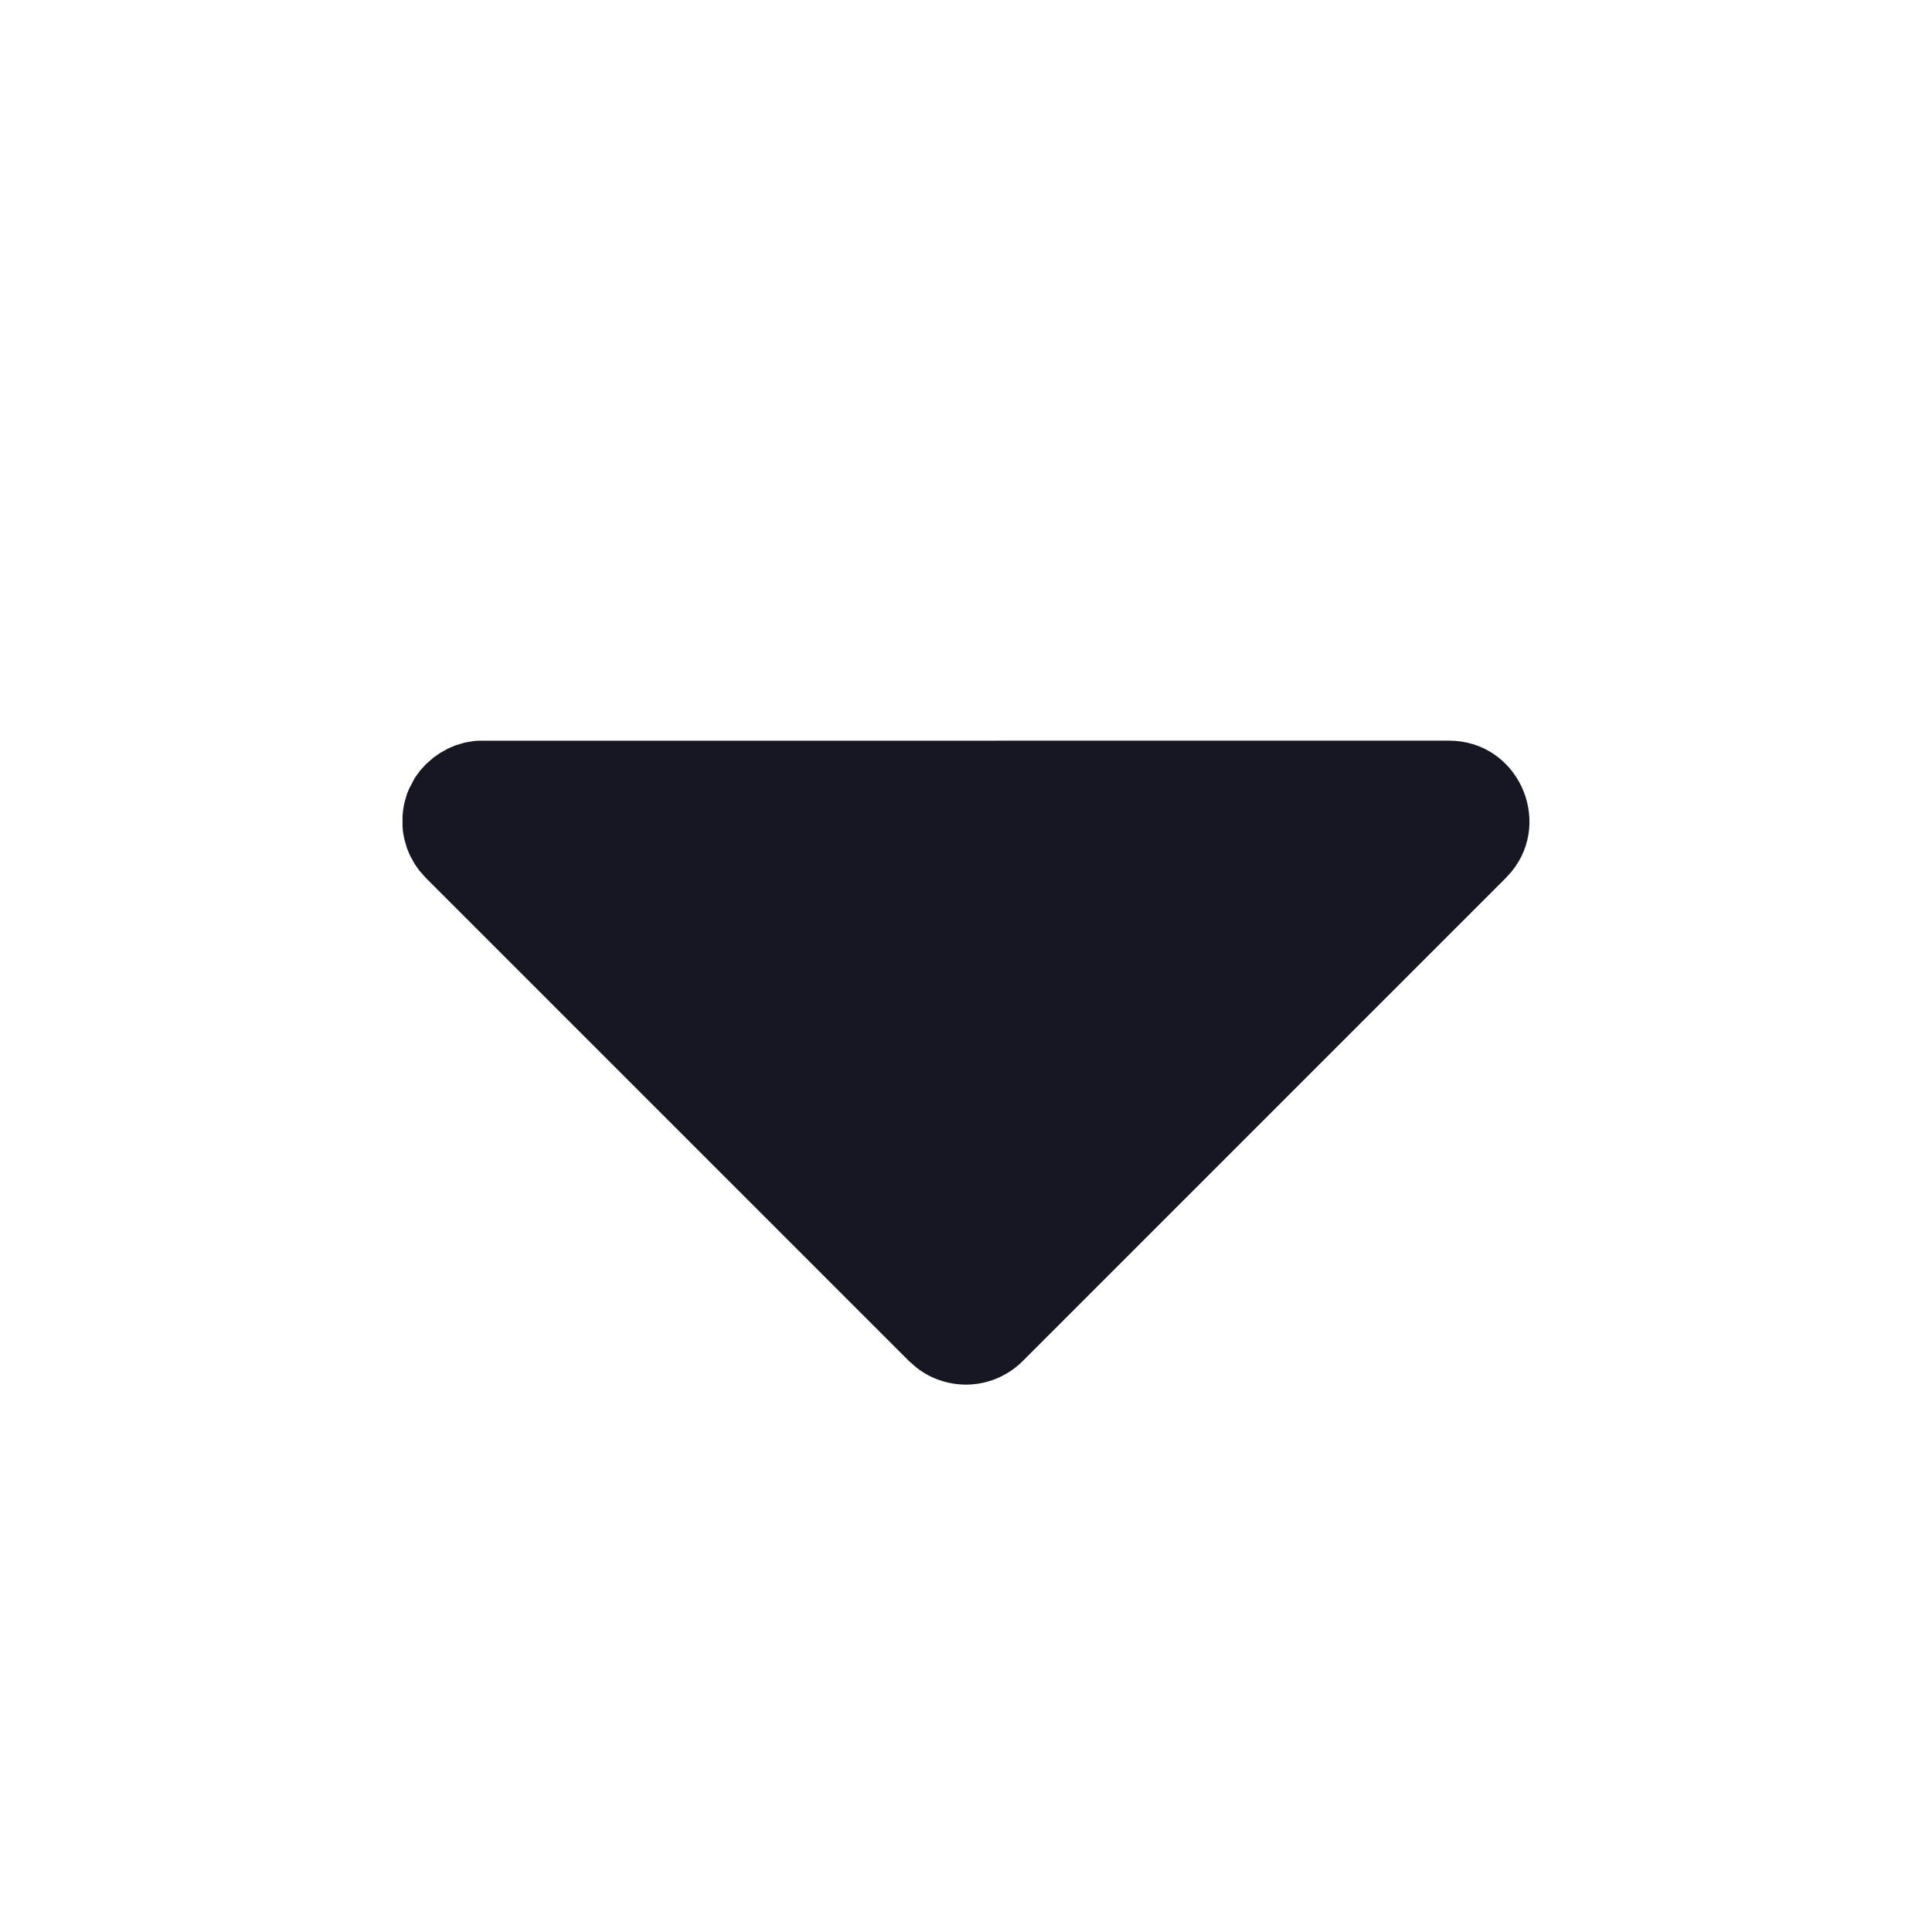
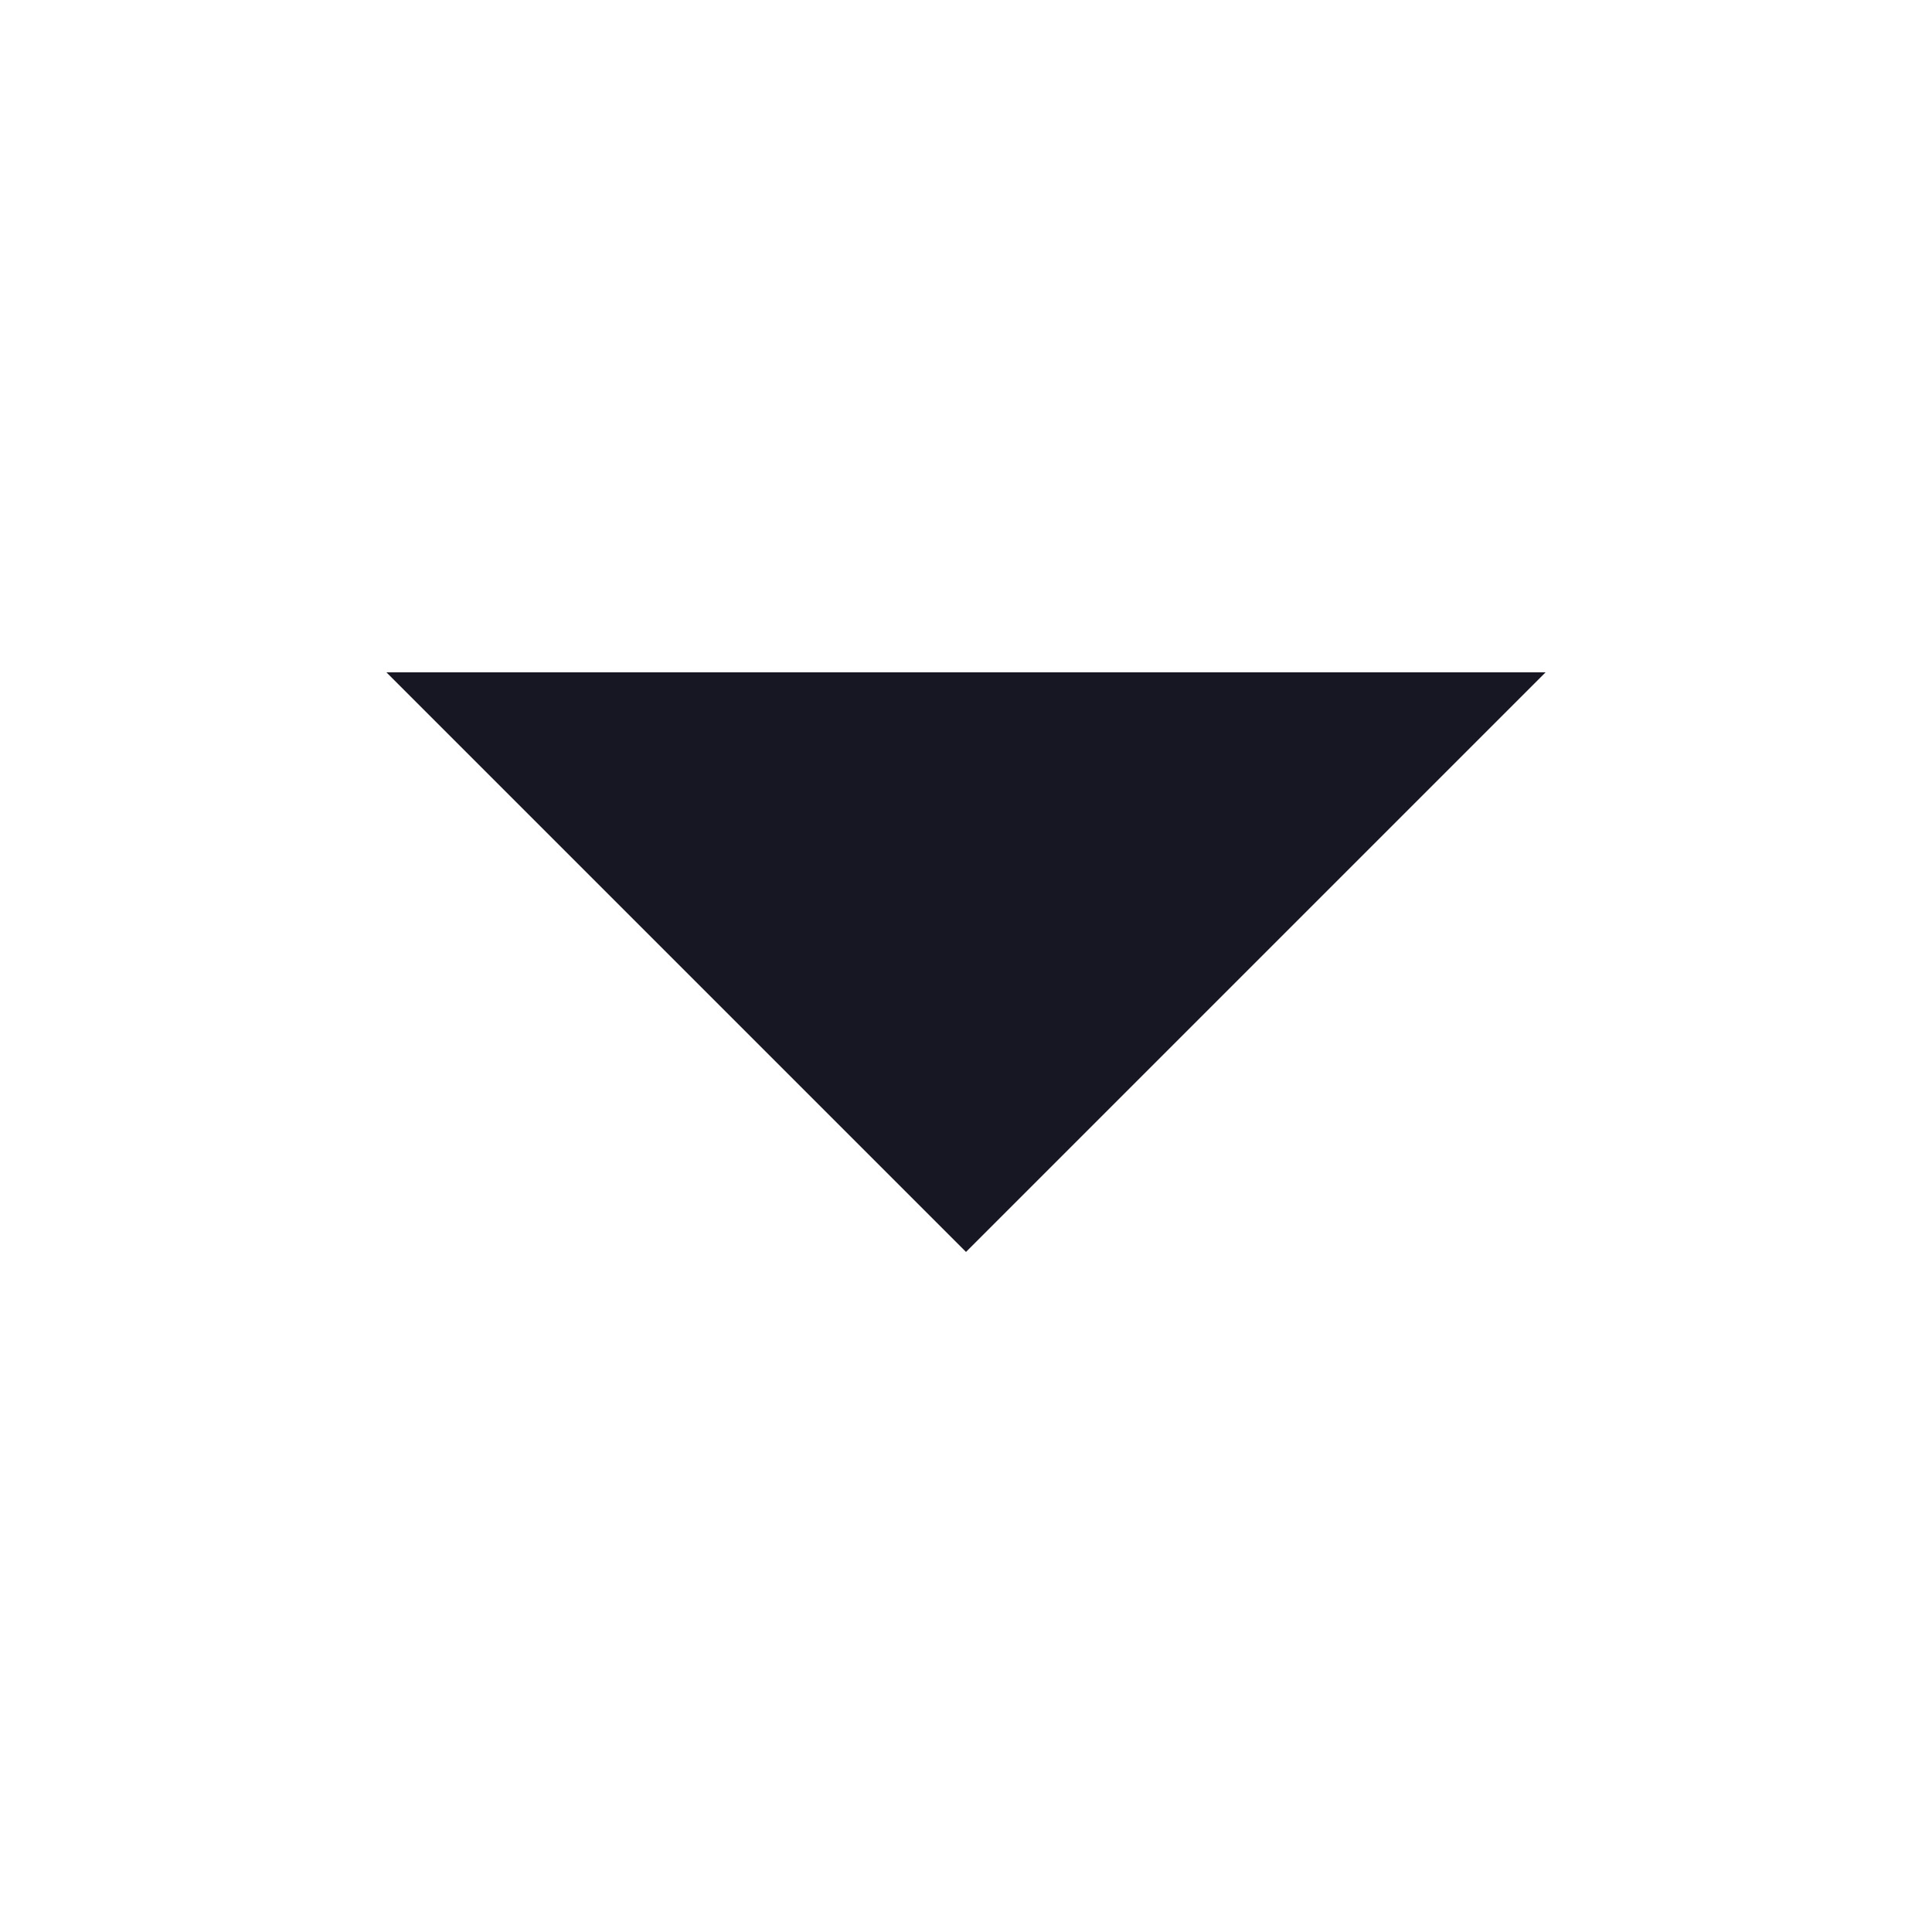
<svg xmlns="http://www.w3.org/2000/svg" width="20" height="20" viewBox="0 0 20 20" fill="none">
-   <path d="M14.998 7.667C15.708 7.667 16.079 8.488 15.651 9.019L15.588 9.089L10.588 14.089C10.444 14.233 10.253 14.319 10.051 14.332C9.848 14.344 9.648 14.283 9.488 14.158L9.409 14.089L4.409 9.089L4.34 9.011L4.295 8.947L4.25 8.867L4.236 8.837L4.213 8.781L4.187 8.691L4.178 8.647L4.17 8.597L4.167 8.549V8.451L4.171 8.403L4.178 8.353L4.187 8.309L4.213 8.219L4.236 8.163L4.294 8.053L4.348 7.978L4.409 7.911L4.488 7.842L4.552 7.797L4.632 7.752L4.662 7.738L4.718 7.715L4.808 7.688L4.852 7.68L4.902 7.672L4.949 7.668L14.998 7.667Z" fill="#171723" />
+   <path d="M10 12.96L4 6.96H16L10 12.96Z" fill="#171723" />
</svg>
